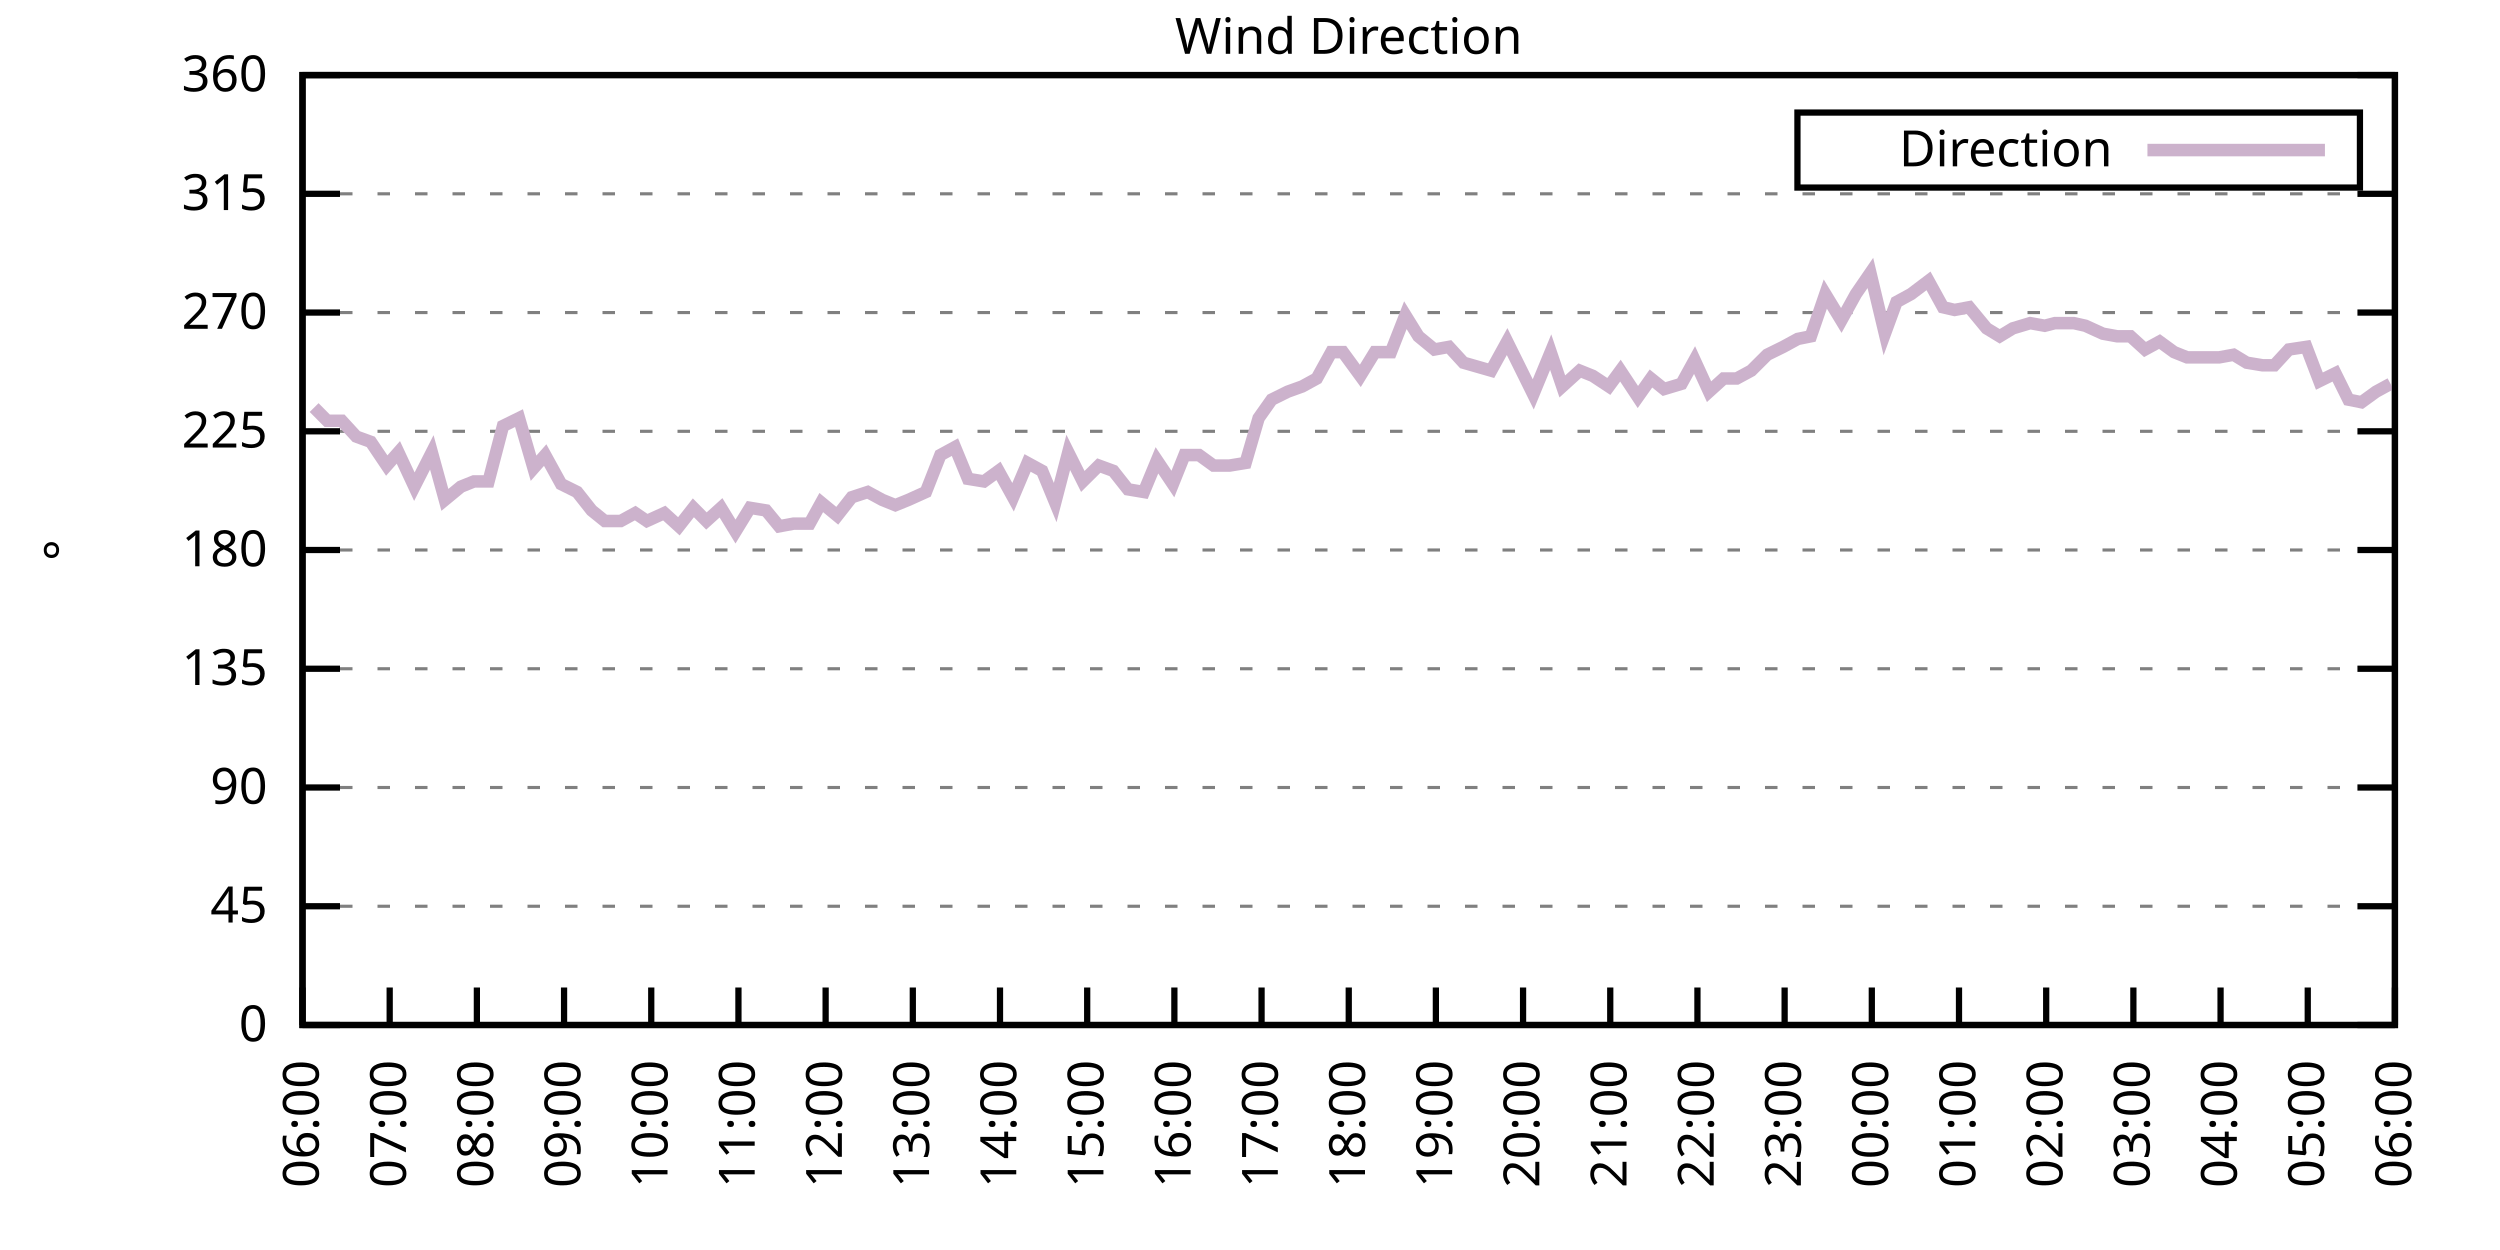
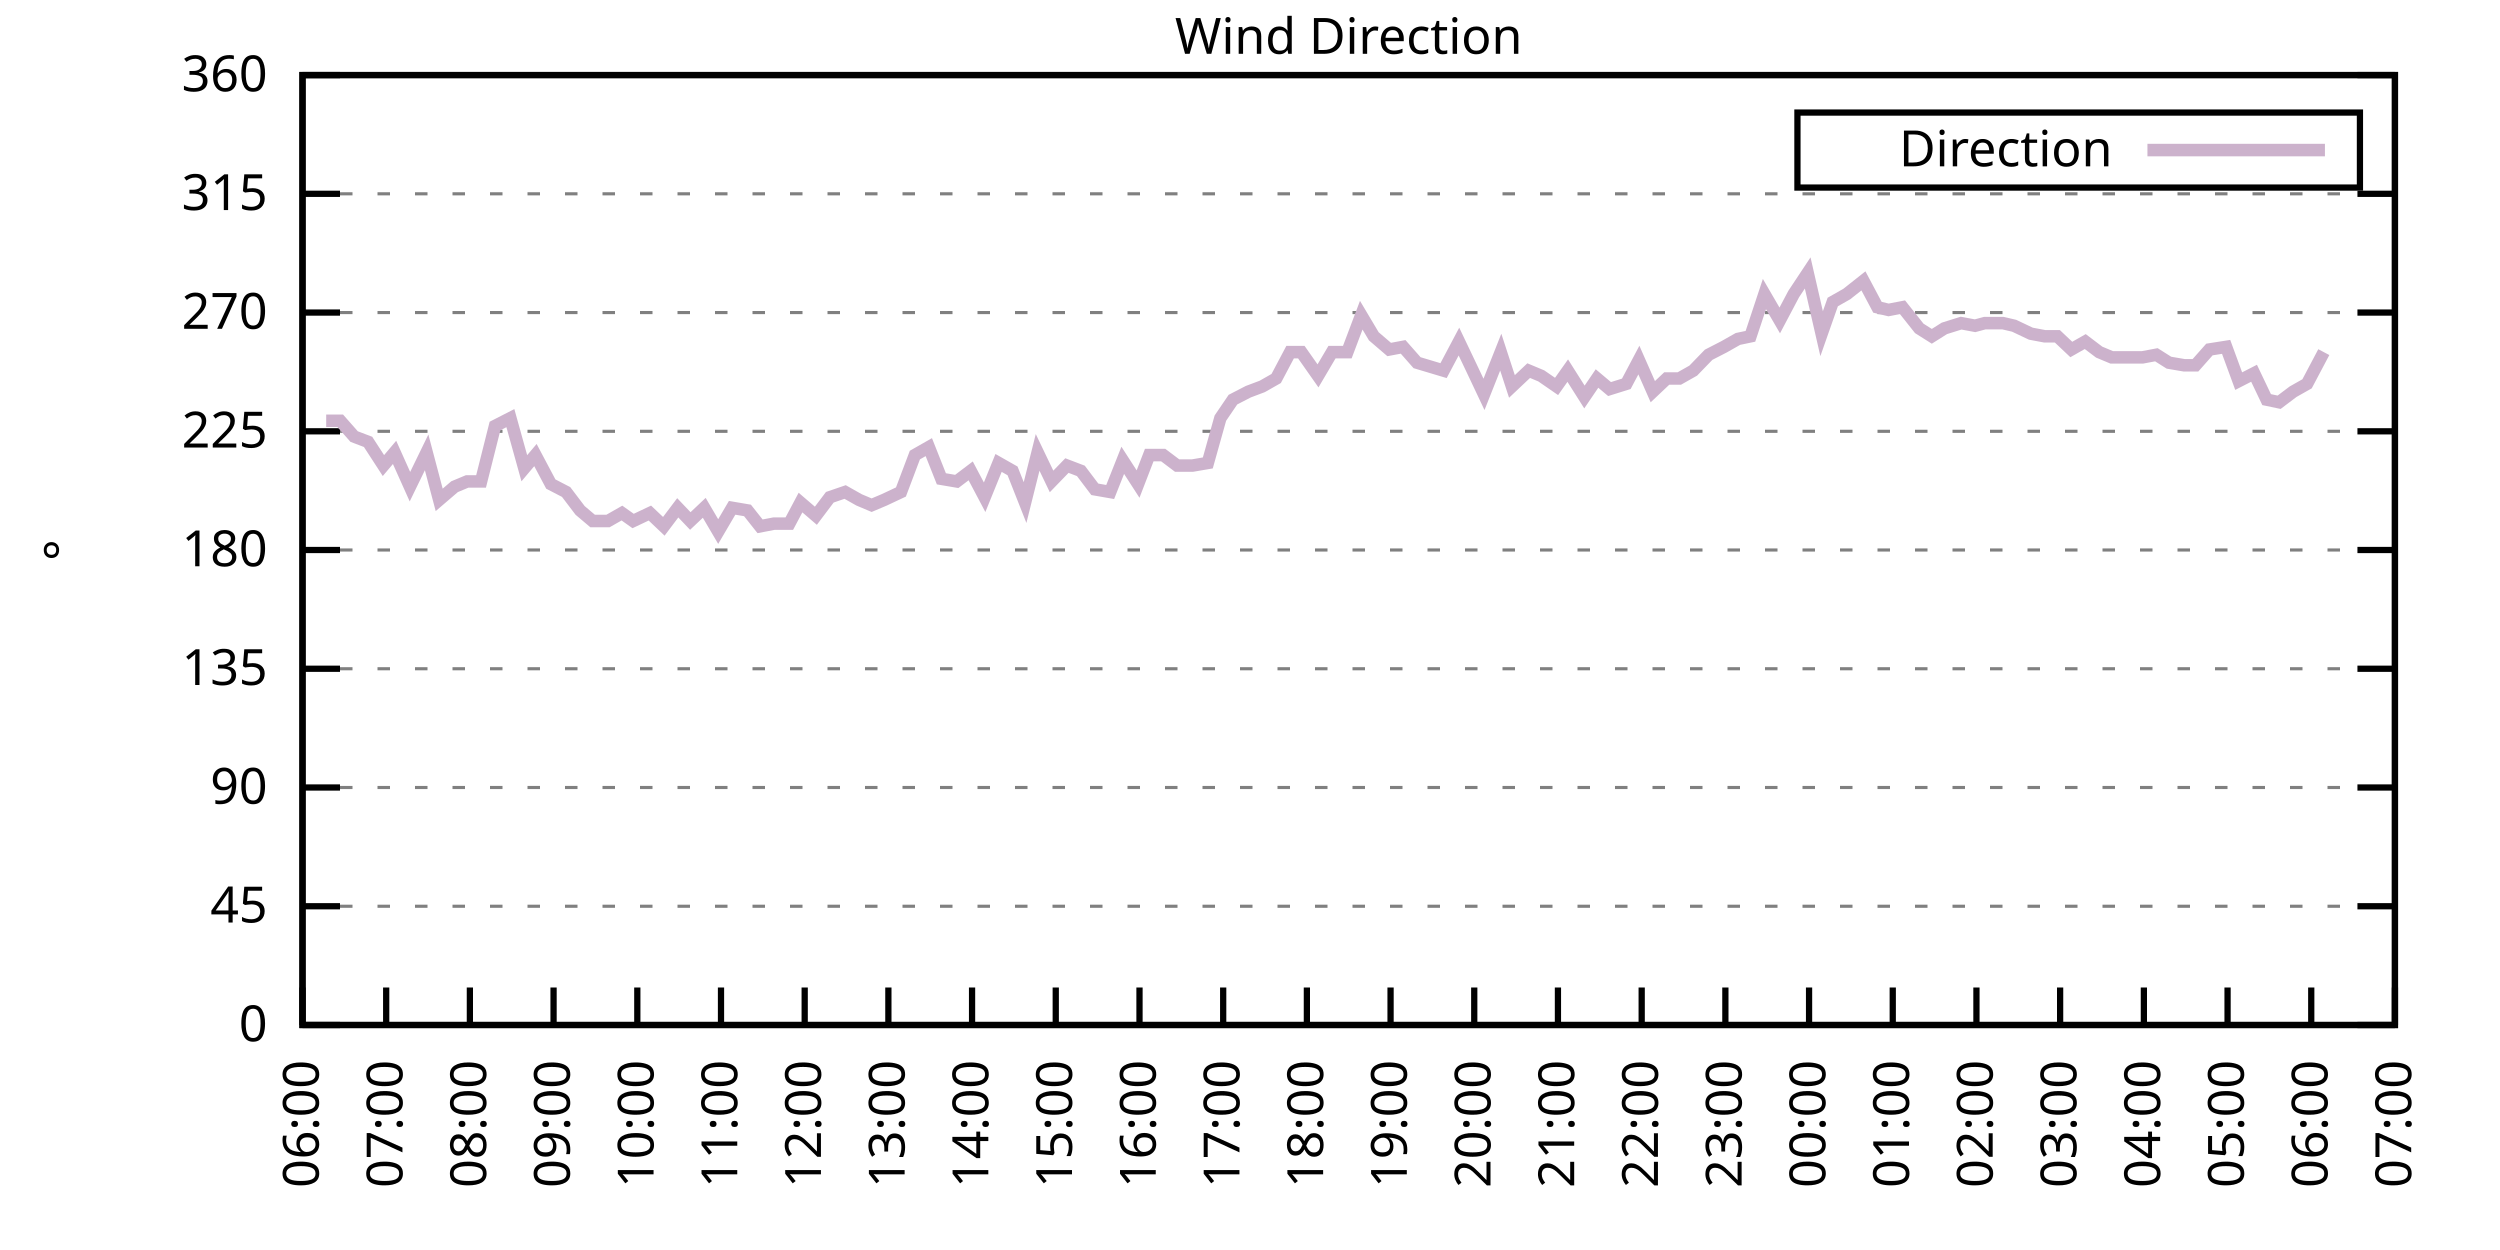
<svg xmlns="http://www.w3.org/2000/svg" xmlns:xlink="http://www.w3.org/1999/xlink" width="400" height="200" viewBox="0 0 400 200">
  <g id="gnuplot_canvas">
    <rect x="0" y="0" width="400" height="200" fill="none" />
    <defs>
      <circle id="gpDot" r="0.5" stroke-width="0.5" stroke="currentColor" />
      <path id="gpPt0" stroke-width="0.333" stroke="currentColor" d="M-1,0 h2 M0,-1 v2" />
      <path id="gpPt1" stroke-width="0.333" stroke="currentColor" d="M-1,-1 L1,1 M1,-1 L-1,1" />
      <path id="gpPt2" stroke-width="0.333" stroke="currentColor" d="M-1,0 L1,0 M0,-1 L0,1 M-1,-1 L1,1 M-1,1 L1,-1" />
      <rect id="gpPt3" stroke-width="0.333" stroke="currentColor" x="-1" y="-1" width="2" height="2" />
      <rect id="gpPt4" stroke-width="0.333" stroke="currentColor" fill="currentColor" x="-1" y="-1" width="2" height="2" />
      <circle id="gpPt5" stroke-width="0.333" stroke="currentColor" cx="0" cy="0" r="1" />
      <use xlink:href="#gpPt5" id="gpPt6" fill="currentColor" stroke="none" />
      <path id="gpPt7" stroke-width="0.333" stroke="currentColor" d="M0,-1.33 L-1.33,0.67 L1.33,0.67 z" />
      <use xlink:href="#gpPt7" id="gpPt8" fill="currentColor" stroke="none" />
      <use xlink:href="#gpPt7" id="gpPt9" stroke="currentColor" transform="rotate(180)" />
      <use xlink:href="#gpPt9" id="gpPt10" fill="currentColor" stroke="none" />
      <use xlink:href="#gpPt3" id="gpPt11" stroke="currentColor" transform="rotate(45)" />
      <use xlink:href="#gpPt11" id="gpPt12" fill="currentColor" stroke="none" />
      <path id="gpPt13" stroke-width="0.333" stroke="currentColor" d="M0,1.330 L1.265,0.411 L0.782,-1.067 L-0.782,-1.076 L-1.265,0.411 z" />
      <use xlink:href="#gpPt13" id="gpPt14" fill="currentColor" stroke="none" />
      <filter id="textbox" filterUnits="objectBoundingBox" x="0" y="0" height="1" width="1">
        <feFlood flood-color="white" flood-opacity="1" result="bgnd" />
        <feComposite in="SourceGraphic" in2="bgnd" operator="atop" />
      </filter>
      <filter id="greybox" filterUnits="objectBoundingBox" x="0" y="0" height="1" width="1">
        <feFlood flood-color="lightgrey" flood-opacity="1" result="grey" />
        <feComposite in="SourceGraphic" in2="grey" operator="atop" />
      </filter>
    </defs>
    <g fill="none" color="white" stroke="currentColor" stroke-width="1.00" stroke-linecap="butt" stroke-linejoin="miter">
</g>
    <g fill="none" color="black" stroke="currentColor" stroke-width="1.00" stroke-linecap="butt" stroke-linejoin="miter">
      <g stroke="none" shape-rendering="crispEdges">
        <polygon fill="rgb(255, 255, 255)" points="48.40,164.00 383.18,164.00 383.18,12.02 48.40,12.02 " />
      </g>
    </g>
    <g fill="none" color="black" stroke="currentColor" stroke-width="1.00" stroke-linecap="butt" stroke-linejoin="miter">
</g>
    <g fill="none" color="black" stroke="black" stroke-width="0.50" stroke-linecap="butt" stroke-linejoin="miter">
</g>
    <g fill="none" color="gray" stroke="currentColor" stroke-width="0.50" stroke-linecap="butt" stroke-linejoin="miter">
      <path stroke="gray" stroke-dasharray="2,4" class="gridline" d="M48.40,164.00 L383.19,164.00  " />
    </g>
    <g fill="none" color="gray" stroke="gray" stroke-width="1.00" stroke-linecap="butt" stroke-linejoin="miter">
</g>
    <g fill="none" color="black" stroke="currentColor" stroke-width="1.00" stroke-linecap="butt" stroke-linejoin="miter">
      <path stroke="black" d="M48.40,164.00 L54.40,164.00 M383.19,164.00 L377.19,164.00  " />
      <g transform="translate(42.80,166.60)" stroke="none" fill="black" font-family="Sans" font-size="8.00" text-anchor="end">
        <text>
          <tspan font-family="Sans"> 0</tspan>
        </text>
      </g>
    </g>
    <g fill="none" color="black" stroke="currentColor" stroke-width="1.00" stroke-linecap="butt" stroke-linejoin="miter">
</g>
    <g fill="none" color="black" stroke="black" stroke-width="0.50" stroke-linecap="butt" stroke-linejoin="miter">
</g>
    <g fill="none" color="gray" stroke="currentColor" stroke-width="0.50" stroke-linecap="butt" stroke-linejoin="miter">
      <path stroke="gray" stroke-dasharray="2,4" class="gridline" d="M48.40,145.00 L383.19,145.00  " />
    </g>
    <g fill="none" color="gray" stroke="gray" stroke-width="1.00" stroke-linecap="butt" stroke-linejoin="miter">
</g>
    <g fill="none" color="black" stroke="currentColor" stroke-width="1.00" stroke-linecap="butt" stroke-linejoin="miter">
      <path stroke="black" d="M48.40,145.00 L54.40,145.00 M383.19,145.00 L377.19,145.00  " />
      <g transform="translate(42.80,147.60)" stroke="none" fill="black" font-family="Sans" font-size="8.00" text-anchor="end">
        <text>
          <tspan font-family="Sans"> 45</tspan>
        </text>
      </g>
    </g>
    <g fill="none" color="black" stroke="currentColor" stroke-width="1.00" stroke-linecap="butt" stroke-linejoin="miter">
</g>
    <g fill="none" color="black" stroke="black" stroke-width="0.50" stroke-linecap="butt" stroke-linejoin="miter">
</g>
    <g fill="none" color="gray" stroke="currentColor" stroke-width="0.50" stroke-linecap="butt" stroke-linejoin="miter">
      <path stroke="gray" stroke-dasharray="2,4" class="gridline" d="M48.40,126.00 L383.19,126.00  " />
    </g>
    <g fill="none" color="gray" stroke="gray" stroke-width="1.00" stroke-linecap="butt" stroke-linejoin="miter">
</g>
    <g fill="none" color="black" stroke="currentColor" stroke-width="1.00" stroke-linecap="butt" stroke-linejoin="miter">
      <path stroke="black" d="M48.40,126.00 L54.40,126.00 M383.19,126.00 L377.19,126.00  " />
      <g transform="translate(42.80,128.60)" stroke="none" fill="black" font-family="Sans" font-size="8.00" text-anchor="end">
        <text>
          <tspan font-family="Sans"> 90</tspan>
        </text>
      </g>
    </g>
    <g fill="none" color="black" stroke="currentColor" stroke-width="1.00" stroke-linecap="butt" stroke-linejoin="miter">
</g>
    <g fill="none" color="black" stroke="black" stroke-width="0.50" stroke-linecap="butt" stroke-linejoin="miter">
</g>
    <g fill="none" color="gray" stroke="currentColor" stroke-width="0.50" stroke-linecap="butt" stroke-linejoin="miter">
      <path stroke="gray" stroke-dasharray="2,4" class="gridline" d="M48.40,107.00 L383.19,107.00  " />
    </g>
    <g fill="none" color="gray" stroke="gray" stroke-width="1.00" stroke-linecap="butt" stroke-linejoin="miter">
</g>
    <g fill="none" color="black" stroke="currentColor" stroke-width="1.00" stroke-linecap="butt" stroke-linejoin="miter">
      <path stroke="black" d="M48.40,107.00 L54.40,107.00 M383.19,107.00 L377.19,107.00  " />
      <g transform="translate(42.80,109.60)" stroke="none" fill="black" font-family="Sans" font-size="8.00" text-anchor="end">
        <text>
          <tspan font-family="Sans"> 135</tspan>
        </text>
      </g>
    </g>
    <g fill="none" color="black" stroke="currentColor" stroke-width="1.00" stroke-linecap="butt" stroke-linejoin="miter">
</g>
    <g fill="none" color="black" stroke="black" stroke-width="0.50" stroke-linecap="butt" stroke-linejoin="miter">
</g>
    <g fill="none" color="gray" stroke="currentColor" stroke-width="0.50" stroke-linecap="butt" stroke-linejoin="miter">
      <path stroke="gray" stroke-dasharray="2,4" class="gridline" d="M48.40,88.00 L383.19,88.00  " />
    </g>
    <g fill="none" color="gray" stroke="gray" stroke-width="1.00" stroke-linecap="butt" stroke-linejoin="miter">
</g>
    <g fill="none" color="black" stroke="currentColor" stroke-width="1.00" stroke-linecap="butt" stroke-linejoin="miter">
      <path stroke="black" d="M48.40,88.00 L54.40,88.00 M383.19,88.00 L377.19,88.00  " />
      <g transform="translate(42.80,90.60)" stroke="none" fill="black" font-family="Sans" font-size="8.00" text-anchor="end">
        <text>
          <tspan font-family="Sans"> 180</tspan>
        </text>
      </g>
    </g>
    <g fill="none" color="black" stroke="currentColor" stroke-width="1.00" stroke-linecap="butt" stroke-linejoin="miter">
</g>
    <g fill="none" color="black" stroke="black" stroke-width="0.50" stroke-linecap="butt" stroke-linejoin="miter">
</g>
    <g fill="none" color="gray" stroke="currentColor" stroke-width="0.50" stroke-linecap="butt" stroke-linejoin="miter">
      <path stroke="gray" stroke-dasharray="2,4" class="gridline" d="M48.40,69.01 L383.19,69.01  " />
    </g>
    <g fill="none" color="gray" stroke="gray" stroke-width="1.00" stroke-linecap="butt" stroke-linejoin="miter">
</g>
    <g fill="none" color="black" stroke="currentColor" stroke-width="1.00" stroke-linecap="butt" stroke-linejoin="miter">
      <path stroke="black" d="M48.40,69.01 L54.40,69.01 M383.19,69.01 L377.19,69.01  " />
      <g transform="translate(42.80,71.61)" stroke="none" fill="black" font-family="Sans" font-size="8.00" text-anchor="end">
        <text>
          <tspan font-family="Sans"> 225</tspan>
        </text>
      </g>
    </g>
    <g fill="none" color="black" stroke="currentColor" stroke-width="1.00" stroke-linecap="butt" stroke-linejoin="miter">
</g>
    <g fill="none" color="black" stroke="black" stroke-width="0.50" stroke-linecap="butt" stroke-linejoin="miter">
</g>
    <g fill="none" color="gray" stroke="currentColor" stroke-width="0.50" stroke-linecap="butt" stroke-linejoin="miter">
      <path stroke="gray" stroke-dasharray="2,4" class="gridline" d="M48.40,50.01 L383.19,50.01  " />
    </g>
    <g fill="none" color="gray" stroke="gray" stroke-width="1.00" stroke-linecap="butt" stroke-linejoin="miter">
</g>
    <g fill="none" color="black" stroke="currentColor" stroke-width="1.00" stroke-linecap="butt" stroke-linejoin="miter">
      <path stroke="black" d="M48.40,50.01 L54.40,50.01 M383.19,50.01 L377.19,50.01  " />
      <g transform="translate(42.80,52.61)" stroke="none" fill="black" font-family="Sans" font-size="8.00" text-anchor="end">
        <text>
          <tspan font-family="Sans"> 270</tspan>
        </text>
      </g>
    </g>
    <g fill="none" color="black" stroke="currentColor" stroke-width="1.00" stroke-linecap="butt" stroke-linejoin="miter">
</g>
    <g fill="none" color="black" stroke="black" stroke-width="0.50" stroke-linecap="butt" stroke-linejoin="miter">
</g>
    <g fill="none" color="gray" stroke="currentColor" stroke-width="0.50" stroke-linecap="butt" stroke-linejoin="miter">
      <path stroke="gray" stroke-dasharray="2,4" class="gridline" d="M48.40,31.01 L383.19,31.01  " />
    </g>
    <g fill="none" color="gray" stroke="gray" stroke-width="1.00" stroke-linecap="butt" stroke-linejoin="miter">
</g>
    <g fill="none" color="black" stroke="currentColor" stroke-width="1.00" stroke-linecap="butt" stroke-linejoin="miter">
      <path stroke="black" d="M48.40,31.01 L54.40,31.01 M383.19,31.01 L377.19,31.01  " />
      <g transform="translate(42.80,33.61)" stroke="none" fill="black" font-family="Sans" font-size="8.00" text-anchor="end">
        <text>
          <tspan font-family="Sans"> 315</tspan>
        </text>
      </g>
    </g>
    <g fill="none" color="black" stroke="currentColor" stroke-width="1.00" stroke-linecap="butt" stroke-linejoin="miter">
</g>
    <g fill="none" color="black" stroke="black" stroke-width="0.50" stroke-linecap="butt" stroke-linejoin="miter">
</g>
    <g fill="none" color="gray" stroke="currentColor" stroke-width="0.50" stroke-linecap="butt" stroke-linejoin="miter">
      <path stroke="gray" stroke-dasharray="2,4" class="gridline" d="M48.40,12.01 L383.19,12.01  " />
    </g>
    <g fill="none" color="gray" stroke="gray" stroke-width="1.00" stroke-linecap="butt" stroke-linejoin="miter">
</g>
    <g fill="none" color="black" stroke="currentColor" stroke-width="1.00" stroke-linecap="butt" stroke-linejoin="miter">
      <path stroke="black" d="M48.40,12.01 L54.40,12.01 M383.19,12.01 L377.19,12.01  " />
      <g transform="translate(42.80,14.61)" stroke="none" fill="black" font-family="Sans" font-size="8.00" text-anchor="end">
        <text>
          <tspan font-family="Sans"> 360</tspan>
        </text>
      </g>
    </g>
    <g fill="none" color="black" stroke="currentColor" stroke-width="1.00" stroke-linecap="butt" stroke-linejoin="miter">
      <path stroke="black" d="M48.40,164.00 L48.40,158.00  " />
      <g transform="translate(51.00,169.60) rotate(270.00)" stroke="none" fill="black" font-family="Sans" font-size="8.00" text-anchor="end">
        <text>
          <tspan font-family="Sans">06:00</tspan>
        </text>
      </g>
    </g>
    <g fill="none" color="black" stroke="currentColor" stroke-width="1.00" stroke-linecap="butt" stroke-linejoin="miter">
-       <path stroke="black" d="M62.35,164.00 L62.35,158.00  " />
-       <g transform="translate(64.95,169.60) rotate(270.00)" stroke="none" fill="black" font-family="Sans" font-size="8.00" text-anchor="end">
+       <path stroke="black" d="M61.79,164.00 L61.79,158.00  " />
+       <g transform="translate(64.39,169.60) rotate(270.00)" stroke="none" fill="black" font-family="Sans" font-size="8.00" text-anchor="end">
        <text>
          <tspan font-family="Sans">07:00</tspan>
        </text>
      </g>
    </g>
    <g fill="none" color="black" stroke="currentColor" stroke-width="1.00" stroke-linecap="butt" stroke-linejoin="miter">
-       <path stroke="black" d="M76.30,164.00 L76.30,158.00  " />
-       <g transform="translate(78.90,169.60) rotate(270.00)" stroke="none" fill="black" font-family="Sans" font-size="8.00" text-anchor="end">
+       <path stroke="black" d="M75.18,164.00 L75.18,158.00  " />
+       <g transform="translate(77.78,169.60) rotate(270.00)" stroke="none" fill="black" font-family="Sans" font-size="8.00" text-anchor="end">
        <text>
          <tspan font-family="Sans">08:00</tspan>
        </text>
      </g>
    </g>
    <g fill="none" color="black" stroke="currentColor" stroke-width="1.00" stroke-linecap="butt" stroke-linejoin="miter">
-       <path stroke="black" d="M90.25,164.00 L90.25,158.00  " />
-       <g transform="translate(92.85,169.60) rotate(270.00)" stroke="none" fill="black" font-family="Sans" font-size="8.00" text-anchor="end">
+       <path stroke="black" d="M88.57,164.00 L88.57,158.00  " />
+       <g transform="translate(91.17,169.60) rotate(270.00)" stroke="none" fill="black" font-family="Sans" font-size="8.00" text-anchor="end">
        <text>
          <tspan font-family="Sans">09:00</tspan>
        </text>
      </g>
    </g>
    <g fill="none" color="black" stroke="currentColor" stroke-width="1.00" stroke-linecap="butt" stroke-linejoin="miter">
-       <path stroke="black" d="M104.20,164.00 L104.20,158.00  " />
-       <g transform="translate(106.80,169.60) rotate(270.00)" stroke="none" fill="black" font-family="Sans" font-size="8.00" text-anchor="end">
+       <path stroke="black" d="M101.97,164.00 L101.97,158.00  " />
+       <g transform="translate(104.57,169.60) rotate(270.00)" stroke="none" fill="black" font-family="Sans" font-size="8.00" text-anchor="end">
        <text>
          <tspan font-family="Sans">10:00</tspan>
        </text>
      </g>
    </g>
    <g fill="none" color="black" stroke="currentColor" stroke-width="1.00" stroke-linecap="butt" stroke-linejoin="miter">
-       <path stroke="black" d="M118.15,164.00 L118.15,158.00  " />
-       <g transform="translate(120.75,169.60) rotate(270.00)" stroke="none" fill="black" font-family="Sans" font-size="8.00" text-anchor="end">
+       <path stroke="black" d="M115.36,164.00 L115.36,158.00  " />
+       <g transform="translate(117.96,169.60) rotate(270.00)" stroke="none" fill="black" font-family="Sans" font-size="8.00" text-anchor="end">
        <text>
          <tspan font-family="Sans">11:00</tspan>
        </text>
      </g>
    </g>
    <g fill="none" color="black" stroke="currentColor" stroke-width="1.00" stroke-linecap="butt" stroke-linejoin="miter">
-       <path stroke="black" d="M132.10,164.00 L132.10,158.00  " />
-       <g transform="translate(134.70,169.60) rotate(270.00)" stroke="none" fill="black" font-family="Sans" font-size="8.00" text-anchor="end">
+       <path stroke="black" d="M128.75,164.00 L128.75,158.00  " />
+       <g transform="translate(131.35,169.60) rotate(270.00)" stroke="none" fill="black" font-family="Sans" font-size="8.00" text-anchor="end">
        <text>
          <tspan font-family="Sans">12:00</tspan>
        </text>
      </g>
    </g>
    <g fill="none" color="black" stroke="currentColor" stroke-width="1.00" stroke-linecap="butt" stroke-linejoin="miter">
-       <path stroke="black" d="M146.05,164.00 L146.05,158.00  " />
-       <g transform="translate(148.65,169.60) rotate(270.00)" stroke="none" fill="black" font-family="Sans" font-size="8.00" text-anchor="end">
+       <path stroke="black" d="M142.14,164.00 L142.14,158.00  " />
+       <g transform="translate(144.74,169.60) rotate(270.00)" stroke="none" fill="black" font-family="Sans" font-size="8.00" text-anchor="end">
        <text>
          <tspan font-family="Sans">13:00</tspan>
        </text>
      </g>
    </g>
    <g fill="none" color="black" stroke="currentColor" stroke-width="1.00" stroke-linecap="butt" stroke-linejoin="miter">
-       <path stroke="black" d="M160.00,164.00 L160.00,158.00  " />
-       <g transform="translate(162.60,169.60) rotate(270.00)" stroke="none" fill="black" font-family="Sans" font-size="8.00" text-anchor="end">
+       <path stroke="black" d="M155.53,164.00 L155.53,158.00  " />
+       <g transform="translate(158.13,169.60) rotate(270.00)" stroke="none" fill="black" font-family="Sans" font-size="8.00" text-anchor="end">
        <text>
          <tspan font-family="Sans">14:00</tspan>
        </text>
      </g>
    </g>
    <g fill="none" color="black" stroke="currentColor" stroke-width="1.00" stroke-linecap="butt" stroke-linejoin="miter">
-       <path stroke="black" d="M173.95,164.00 L173.95,158.00  " />
-       <g transform="translate(176.55,169.60) rotate(270.00)" stroke="none" fill="black" font-family="Sans" font-size="8.00" text-anchor="end">
+       <path stroke="black" d="M168.92,164.00 L168.92,158.00  " />
+       <g transform="translate(171.52,169.60) rotate(270.00)" stroke="none" fill="black" font-family="Sans" font-size="8.00" text-anchor="end">
        <text>
          <tspan font-family="Sans">15:00</tspan>
        </text>
      </g>
    </g>
    <g fill="none" color="black" stroke="currentColor" stroke-width="1.00" stroke-linecap="butt" stroke-linejoin="miter">
-       <path stroke="black" d="M187.90,164.00 L187.90,158.00  " />
-       <g transform="translate(190.50,169.60) rotate(270.00)" stroke="none" fill="black" font-family="Sans" font-size="8.00" text-anchor="end">
+       <path stroke="black" d="M182.32,164.00 L182.32,158.00  " />
+       <g transform="translate(184.92,169.60) rotate(270.00)" stroke="none" fill="black" font-family="Sans" font-size="8.00" text-anchor="end">
        <text>
          <tspan font-family="Sans">16:00</tspan>
        </text>
      </g>
    </g>
    <g fill="none" color="black" stroke="currentColor" stroke-width="1.00" stroke-linecap="butt" stroke-linejoin="miter">
-       <path stroke="black" d="M201.85,164.00 L201.85,158.00  " />
-       <g transform="translate(204.45,169.60) rotate(270.00)" stroke="none" fill="black" font-family="Sans" font-size="8.00" text-anchor="end">
+       <path stroke="black" d="M195.71,164.00 L195.71,158.00  " />
+       <g transform="translate(198.31,169.60) rotate(270.00)" stroke="none" fill="black" font-family="Sans" font-size="8.00" text-anchor="end">
        <text>
          <tspan font-family="Sans">17:00</tspan>
        </text>
      </g>
    </g>
    <g fill="none" color="black" stroke="currentColor" stroke-width="1.00" stroke-linecap="butt" stroke-linejoin="miter">
-       <path stroke="black" d="M215.80,164.00 L215.80,158.00  " />
-       <g transform="translate(218.40,169.60) rotate(270.00)" stroke="none" fill="black" font-family="Sans" font-size="8.00" text-anchor="end">
+       <path stroke="black" d="M209.10,164.00 L209.10,158.00  " />
+       <g transform="translate(211.70,169.60) rotate(270.00)" stroke="none" fill="black" font-family="Sans" font-size="8.00" text-anchor="end">
        <text>
          <tspan font-family="Sans">18:00</tspan>
        </text>
      </g>
    </g>
    <g fill="none" color="black" stroke="currentColor" stroke-width="1.00" stroke-linecap="butt" stroke-linejoin="miter">
-       <path stroke="black" d="M229.74,164.00 L229.74,158.00  " />
-       <g transform="translate(232.34,169.60) rotate(270.00)" stroke="none" fill="black" font-family="Sans" font-size="8.00" text-anchor="end">
+       <path stroke="black" d="M222.49,164.00 L222.49,158.00  " />
+       <g transform="translate(225.09,169.60) rotate(270.00)" stroke="none" fill="black" font-family="Sans" font-size="8.00" text-anchor="end">
        <text>
          <tspan font-family="Sans">19:00</tspan>
        </text>
      </g>
    </g>
    <g fill="none" color="black" stroke="currentColor" stroke-width="1.00" stroke-linecap="butt" stroke-linejoin="miter">
-       <path stroke="black" d="M243.69,164.00 L243.69,158.00  " />
-       <g transform="translate(246.29,169.60) rotate(270.00)" stroke="none" fill="black" font-family="Sans" font-size="8.00" text-anchor="end">
+       <path stroke="black" d="M235.88,164.00 L235.88,158.00  " />
+       <g transform="translate(238.48,169.60) rotate(270.00)" stroke="none" fill="black" font-family="Sans" font-size="8.00" text-anchor="end">
        <text>
          <tspan font-family="Sans">20:00</tspan>
        </text>
      </g>
    </g>
    <g fill="none" color="black" stroke="currentColor" stroke-width="1.00" stroke-linecap="butt" stroke-linejoin="miter">
-       <path stroke="black" d="M257.64,164.00 L257.64,158.00  " />
-       <g transform="translate(260.24,169.60) rotate(270.00)" stroke="none" fill="black" font-family="Sans" font-size="8.00" text-anchor="end">
+       <path stroke="black" d="M249.27,164.00 L249.27,158.00  " />
+       <g transform="translate(251.87,169.60) rotate(270.00)" stroke="none" fill="black" font-family="Sans" font-size="8.00" text-anchor="end">
        <text>
          <tspan font-family="Sans">21:00</tspan>
        </text>
      </g>
    </g>
    <g fill="none" color="black" stroke="currentColor" stroke-width="1.00" stroke-linecap="butt" stroke-linejoin="miter">
-       <path stroke="black" d="M271.59,164.00 L271.59,158.00  " />
-       <g transform="translate(274.19,169.60) rotate(270.00)" stroke="none" fill="black" font-family="Sans" font-size="8.00" text-anchor="end">
+       <path stroke="black" d="M262.67,164.00 L262.67,158.00  " />
+       <g transform="translate(265.27,169.60) rotate(270.00)" stroke="none" fill="black" font-family="Sans" font-size="8.00" text-anchor="end">
        <text>
          <tspan font-family="Sans">22:00</tspan>
        </text>
      </g>
    </g>
    <g fill="none" color="black" stroke="currentColor" stroke-width="1.00" stroke-linecap="butt" stroke-linejoin="miter">
-       <path stroke="black" d="M285.54,164.00 L285.54,158.00  " />
-       <g transform="translate(288.14,169.60) rotate(270.00)" stroke="none" fill="black" font-family="Sans" font-size="8.00" text-anchor="end">
+       <path stroke="black" d="M276.06,164.00 L276.06,158.00  " />
+       <g transform="translate(278.66,169.60) rotate(270.00)" stroke="none" fill="black" font-family="Sans" font-size="8.00" text-anchor="end">
        <text>
          <tspan font-family="Sans">23:00</tspan>
        </text>
      </g>
    </g>
    <g fill="none" color="black" stroke="currentColor" stroke-width="1.00" stroke-linecap="butt" stroke-linejoin="miter">
-       <path stroke="black" d="M299.49,164.00 L299.49,158.00  " />
-       <g transform="translate(302.09,169.60) rotate(270.00)" stroke="none" fill="black" font-family="Sans" font-size="8.00" text-anchor="end">
+       <path stroke="black" d="M289.45,164.00 L289.45,158.00  " />
+       <g transform="translate(292.05,169.60) rotate(270.00)" stroke="none" fill="black" font-family="Sans" font-size="8.00" text-anchor="end">
        <text>
          <tspan font-family="Sans">00:00</tspan>
        </text>
      </g>
    </g>
    <g fill="none" color="black" stroke="currentColor" stroke-width="1.00" stroke-linecap="butt" stroke-linejoin="miter">
-       <path stroke="black" d="M313.44,164.00 L313.44,158.00  " />
-       <g transform="translate(316.04,169.60) rotate(270.00)" stroke="none" fill="black" font-family="Sans" font-size="8.00" text-anchor="end">
+       <path stroke="black" d="M302.84,164.00 L302.84,158.00  " />
+       <g transform="translate(305.44,169.60) rotate(270.00)" stroke="none" fill="black" font-family="Sans" font-size="8.00" text-anchor="end">
        <text>
          <tspan font-family="Sans">01:00</tspan>
        </text>
      </g>
    </g>
    <g fill="none" color="black" stroke="currentColor" stroke-width="1.00" stroke-linecap="butt" stroke-linejoin="miter">
-       <path stroke="black" d="M327.39,164.00 L327.39,158.00  " />
-       <g transform="translate(329.99,169.60) rotate(270.00)" stroke="none" fill="black" font-family="Sans" font-size="8.00" text-anchor="end">
+       <path stroke="black" d="M316.23,164.00 L316.23,158.00  " />
+       <g transform="translate(318.83,169.60) rotate(270.00)" stroke="none" fill="black" font-family="Sans" font-size="8.00" text-anchor="end">
        <text>
          <tspan font-family="Sans">02:00</tspan>
        </text>
      </g>
    </g>
    <g fill="none" color="black" stroke="currentColor" stroke-width="1.00" stroke-linecap="butt" stroke-linejoin="miter">
-       <path stroke="black" d="M341.34,164.00 L341.34,158.00  " />
-       <g transform="translate(343.94,169.60) rotate(270.00)" stroke="none" fill="black" font-family="Sans" font-size="8.00" text-anchor="end">
+       <path stroke="black" d="M329.62,164.00 L329.62,158.00  " />
+       <g transform="translate(332.22,169.60) rotate(270.00)" stroke="none" fill="black" font-family="Sans" font-size="8.00" text-anchor="end">
        <text>
          <tspan font-family="Sans">03:00</tspan>
        </text>
      </g>
    </g>
    <g fill="none" color="black" stroke="currentColor" stroke-width="1.00" stroke-linecap="butt" stroke-linejoin="miter">
-       <path stroke="black" d="M355.29,164.00 L355.29,158.00  " />
-       <g transform="translate(357.89,169.60) rotate(270.00)" stroke="none" fill="black" font-family="Sans" font-size="8.00" text-anchor="end">
+       <path stroke="black" d="M343.02,164.00 L343.02,158.00  " />
+       <g transform="translate(345.62,169.60) rotate(270.00)" stroke="none" fill="black" font-family="Sans" font-size="8.00" text-anchor="end">
        <text>
          <tspan font-family="Sans">04:00</tspan>
        </text>
      </g>
    </g>
    <g fill="none" color="black" stroke="currentColor" stroke-width="1.00" stroke-linecap="butt" stroke-linejoin="miter">
-       <path stroke="black" d="M369.24,164.00 L369.24,158.00  " />
-       <g transform="translate(371.84,169.60) rotate(270.00)" stroke="none" fill="black" font-family="Sans" font-size="8.00" text-anchor="end">
+       <path stroke="black" d="M356.41,164.00 L356.41,158.00  " />
+       <g transform="translate(359.01,169.60) rotate(270.00)" stroke="none" fill="black" font-family="Sans" font-size="8.00" text-anchor="end">
        <text>
          <tspan font-family="Sans">05:00</tspan>
+         </text>
+       </g>
+     </g>
+     <g fill="none" color="black" stroke="currentColor" stroke-width="1.00" stroke-linecap="butt" stroke-linejoin="miter">
+       <path stroke="black" d="M369.80,164.00 L369.80,158.00  " />
+       <g transform="translate(372.40,169.60) rotate(270.00)" stroke="none" fill="black" font-family="Sans" font-size="8.00" text-anchor="end">
+         <text>
+           <tspan font-family="Sans">06:00</tspan>
        </text>
      </g>
    </g>
    <g fill="none" color="black" stroke="currentColor" stroke-width="1.00" stroke-linecap="butt" stroke-linejoin="miter">
      <path stroke="black" d="M383.19,164.00 L383.19,158.00  " />
      <g transform="translate(385.79,169.60) rotate(270.00)" stroke="none" fill="black" font-family="Sans" font-size="8.00" text-anchor="end">
        <text>
-           <tspan font-family="Sans">06:00</tspan>
+           <tspan font-family="Sans">07:00</tspan>
        </text>
      </g>
    </g>
    <g fill="none" color="black" stroke="currentColor" stroke-width="1.00" stroke-linecap="butt" stroke-linejoin="miter">
</g>
    <g fill="none" color="black" stroke="currentColor" stroke-width="1.00" stroke-linecap="butt" stroke-linejoin="miter">
      <path stroke="black" d="M48.40,12.01 L48.40,164.00 L383.19,164.00 L383.19,12.01 L48.40,12.01 Z  " />
    </g>
    <g fill="none" color="black" stroke="currentColor" stroke-width="1.00" stroke-linecap="butt" stroke-linejoin="miter">
</g>
    <g fill="none" color="black" stroke="currentColor" stroke-width="1.00" stroke-linecap="butt" stroke-linejoin="miter">
      <path stroke="black" d="M287.59,30.01 L287.59,18.01 L377.59,18.01 L377.59,30.01 L287.59,30.01 Z  " />
    </g>
    <g id="Wind_direction_plot_1">
      <g fill="none" color="white" stroke="black" stroke-width="2.00" stroke-linecap="butt" stroke-linejoin="miter">
</g>
      <g fill="none" color="black" stroke="currentColor" stroke-width="2.00" stroke-linecap="butt" stroke-linejoin="miter">
        <g transform="translate(337.99,26.61)" stroke="none" fill="black" font-family="Sans" font-size="8.00" text-anchor="end">
          <text>
            <tspan font-family="Sans">Direction</tspan>
          </text>
        </g>
      </g>
      <g fill="none" color="black" stroke="currentColor" stroke-width="2.00" stroke-linecap="butt" stroke-linejoin="miter">
-         <path stroke="rgb(204, 178, 204)" d="M343.59,24.01 L371.99,24.01 M50.26,65.21 L52.35,67.32 L54.68,67.32 L57.00,69.85 L59.33,70.70 L61.88,74.49   L63.74,72.38 L66.30,77.87 L69.09,72.38 L71.18,79.98 L73.74,77.87 L75.83,77.03 L78.16,77.03 L80.48,68.16   L83.04,66.90 L85.37,74.92 L87.23,72.81 L89.78,77.45 L92.34,78.72 L94.67,81.67 L96.76,83.36 L99.32,83.36   L101.64,82.09 L103.50,83.36 L106.29,82.09 L108.62,84.21 L110.94,81.25 L113.03,83.36 L115.36,81.25 L117.68,85.05   L120.01,81.25 L122.57,81.67 L124.66,84.21 L126.98,83.78 L129.54,83.78 L131.40,80.41 L133.96,82.52 L136.28,79.56   L138.84,78.72 L141.16,79.98 L143.26,80.83 L145.35,79.98 L148.14,78.72 L150.46,72.81 L152.79,71.54 L154.88,76.61   L157.44,77.03 L159.76,75.34 L162.09,79.56 L164.41,74.07 L166.74,75.34 L168.83,80.41 L170.92,72.38 L173.25,77.03   L175.81,74.49 L178.13,75.34 L180.46,78.29 L183.01,78.72 L185.11,73.65 L187.66,77.45 L189.52,72.81 L191.85,72.81   L194.17,74.49 L196.73,74.49 L199.29,74.07 L201.38,66.90 L203.47,63.94 L206.03,62.67 L208.36,61.83 L210.68,60.56   L213.01,56.34 L214.87,56.34 L217.65,60.14 L219.98,56.34 L222.54,56.34 L224.86,50.43 L226.95,53.81 L229.51,55.92   L231.84,55.50 L234.16,58.03 L238.58,59.30 L241.14,54.65 L243.23,58.87 L245.32,63.10 L248.11,56.34 L249.97,61.83   L252.76,59.30 L254.85,60.14 L257.41,61.83 L259.27,59.30 L262.06,63.52 L264.15,60.56 L266.25,62.25 L269.04,61.41   L271.13,57.61 L273.45,62.67 L275.78,60.56 L277.87,60.56 L280.20,59.30 L282.75,56.76 L285.31,55.50 L287.64,54.23   L289.73,53.81 L292.05,47.05 L294.61,51.27 L296.94,47.05 L299.26,43.67 L301.58,53.39 L303.44,48.32 L305.77,47.05   L308.56,44.94 L310.88,49.16 L312.74,49.59 L315.07,49.16 L317.86,52.54 L319.95,53.81 L322.04,52.54 L324.83,51.70   L327.16,52.12 L328.79,51.70 L331.81,51.70 L333.67,52.12 L336.46,53.39 L338.78,53.81 L340.88,53.81 L343.20,55.92   L345.53,54.65 L347.85,56.34 L349.94,57.18 L352.50,57.18 L355.06,57.18 L357.38,56.76 L359.48,58.03 L362.03,58.45   L363.89,58.45 L366.22,55.92 L369.01,55.50 L371.10,60.98 L373.66,59.72 L375.75,63.94 L377.84,64.36 L380.17,62.67   L382.49,61.41  " />
+         <path stroke="rgb(204, 178, 204)" d="M343.59,24.01 L371.99,24.01 M52.19,67.32 L54.43,67.32 L56.66,69.85 L58.89,70.70 L61.35,74.49 L63.13,72.38   L65.59,77.87 L68.26,72.38 L70.27,79.98 L72.73,77.87 L74.74,77.03 L76.97,77.03 L79.20,68.16 L81.66,66.90   L83.89,74.92 L85.67,72.81 L88.13,77.45 L90.58,78.72 L92.82,81.67 L94.82,83.36 L97.28,83.36 L99.51,82.09   L101.30,83.36 L103.98,82.09 L106.21,84.21 L108.44,81.25 L110.45,83.36 L112.68,81.25 L114.91,85.05 L117.14,81.25   L119.60,81.67 L121.61,84.21 L123.84,83.78 L126.29,83.78 L128.08,80.41 L130.54,82.52 L132.77,79.56 L135.22,78.72   L137.45,79.98 L139.46,80.83 L141.47,79.98 L144.15,78.72 L146.38,72.81 L148.61,71.54 L150.62,76.61 L153.08,77.03   L155.31,75.34 L157.54,79.56 L159.77,74.07 L162.01,75.34 L164.01,80.41 L166.02,72.38 L168.25,77.03 L170.71,74.49   L172.94,75.34 L175.17,78.29 L177.63,78.72 L179.64,73.65 L182.09,77.45 L183.88,72.81 L186.11,72.81 L188.34,74.49   L190.80,74.49 L193.25,74.07 L195.26,66.90 L197.27,63.94 L199.73,62.67 L201.96,61.83 L204.19,60.56 L206.42,56.34   L208.21,56.34 L210.88,60.14 L213.12,56.34 L215.57,56.34 L217.80,50.43 L219.81,53.81 L222.27,55.92 L224.50,55.50   L226.73,58.03 L230.97,59.30 L233.43,54.65 L235.44,58.87 L237.44,63.10 L240.12,56.34 L241.91,61.83 L244.59,59.30   L246.60,60.14 L249.05,61.83 L250.84,59.30 L253.51,63.52 L255.52,60.56 L257.53,62.25 L260.21,61.41 L262.22,57.61   L264.45,62.67 L266.68,60.56 L268.69,60.56 L270.92,59.30 L273.38,56.76 L275.83,55.50 L278.07,54.23 L280.07,53.81   L282.31,47.05 L284.76,51.27 L286.99,47.05 L289.23,43.67 L291.46,53.39 L293.24,48.32 L295.48,47.05 L298.15,44.94   L300.39,49.16 L302.17,49.59 L304.40,49.16 L307.08,52.54 L309.09,53.81 L311.10,52.54 L313.78,51.70 L316.01,52.12   L317.57,51.70 L320.47,51.70 L322.26,52.12 L324.94,53.39 L327.17,53.81 L329.18,53.81 L331.41,55.92 L333.64,54.65   L335.87,56.34 L337.88,57.18 L340.34,57.18 L342.79,57.18 L345.02,56.76 L347.03,58.03 L349.49,58.45 L351.27,58.45   L353.51,55.92 L356.18,55.50 L358.19,60.98 L360.65,59.72 L362.66,63.94 L364.66,64.36 L366.90,62.67 L369.13,61.41   L371.81,56.34  " />
      </g>
    </g>
    <g fill="none" color="black" stroke="currentColor" stroke-width="2.00" stroke-linecap="butt" stroke-linejoin="miter">
</g>
    <g fill="none" color="black" stroke="black" stroke-width="1.00" stroke-linecap="butt" stroke-linejoin="miter">
</g>
    <g fill="none" color="black" stroke="currentColor" stroke-width="1.00" stroke-linecap="butt" stroke-linejoin="miter">
      <path stroke="black" d="M48.40,12.01 L48.40,164.00 L383.19,164.00 L383.19,12.01 L48.40,12.01 Z  " />
      <g transform="translate(12.80,88.01) rotate(270.00)" stroke="none" fill="black" font-family="Sans" font-size="8.00" text-anchor="middle">
        <text>
          <tspan font-family="Sans">°</tspan>
        </text>
      </g>
    </g>
    <g fill="none" color="black" stroke="currentColor" stroke-width="1.00" stroke-linecap="butt" stroke-linejoin="miter">
</g>
    <g fill="none" color="black" stroke="currentColor" stroke-width="1.00" stroke-linecap="butt" stroke-linejoin="miter">
      <g transform="translate(215.79,8.61)" stroke="none" fill="black" font-family="Sans" font-size="8.00" text-anchor="middle">
        <text>
          <tspan font-family="Sans">Wind Direction</tspan>
        </text>
      </g>
    </g>
    <g fill="none" color="black" stroke="currentColor" stroke-width="1.00" stroke-linecap="butt" stroke-linejoin="miter">
</g>
  </g>
</svg>
